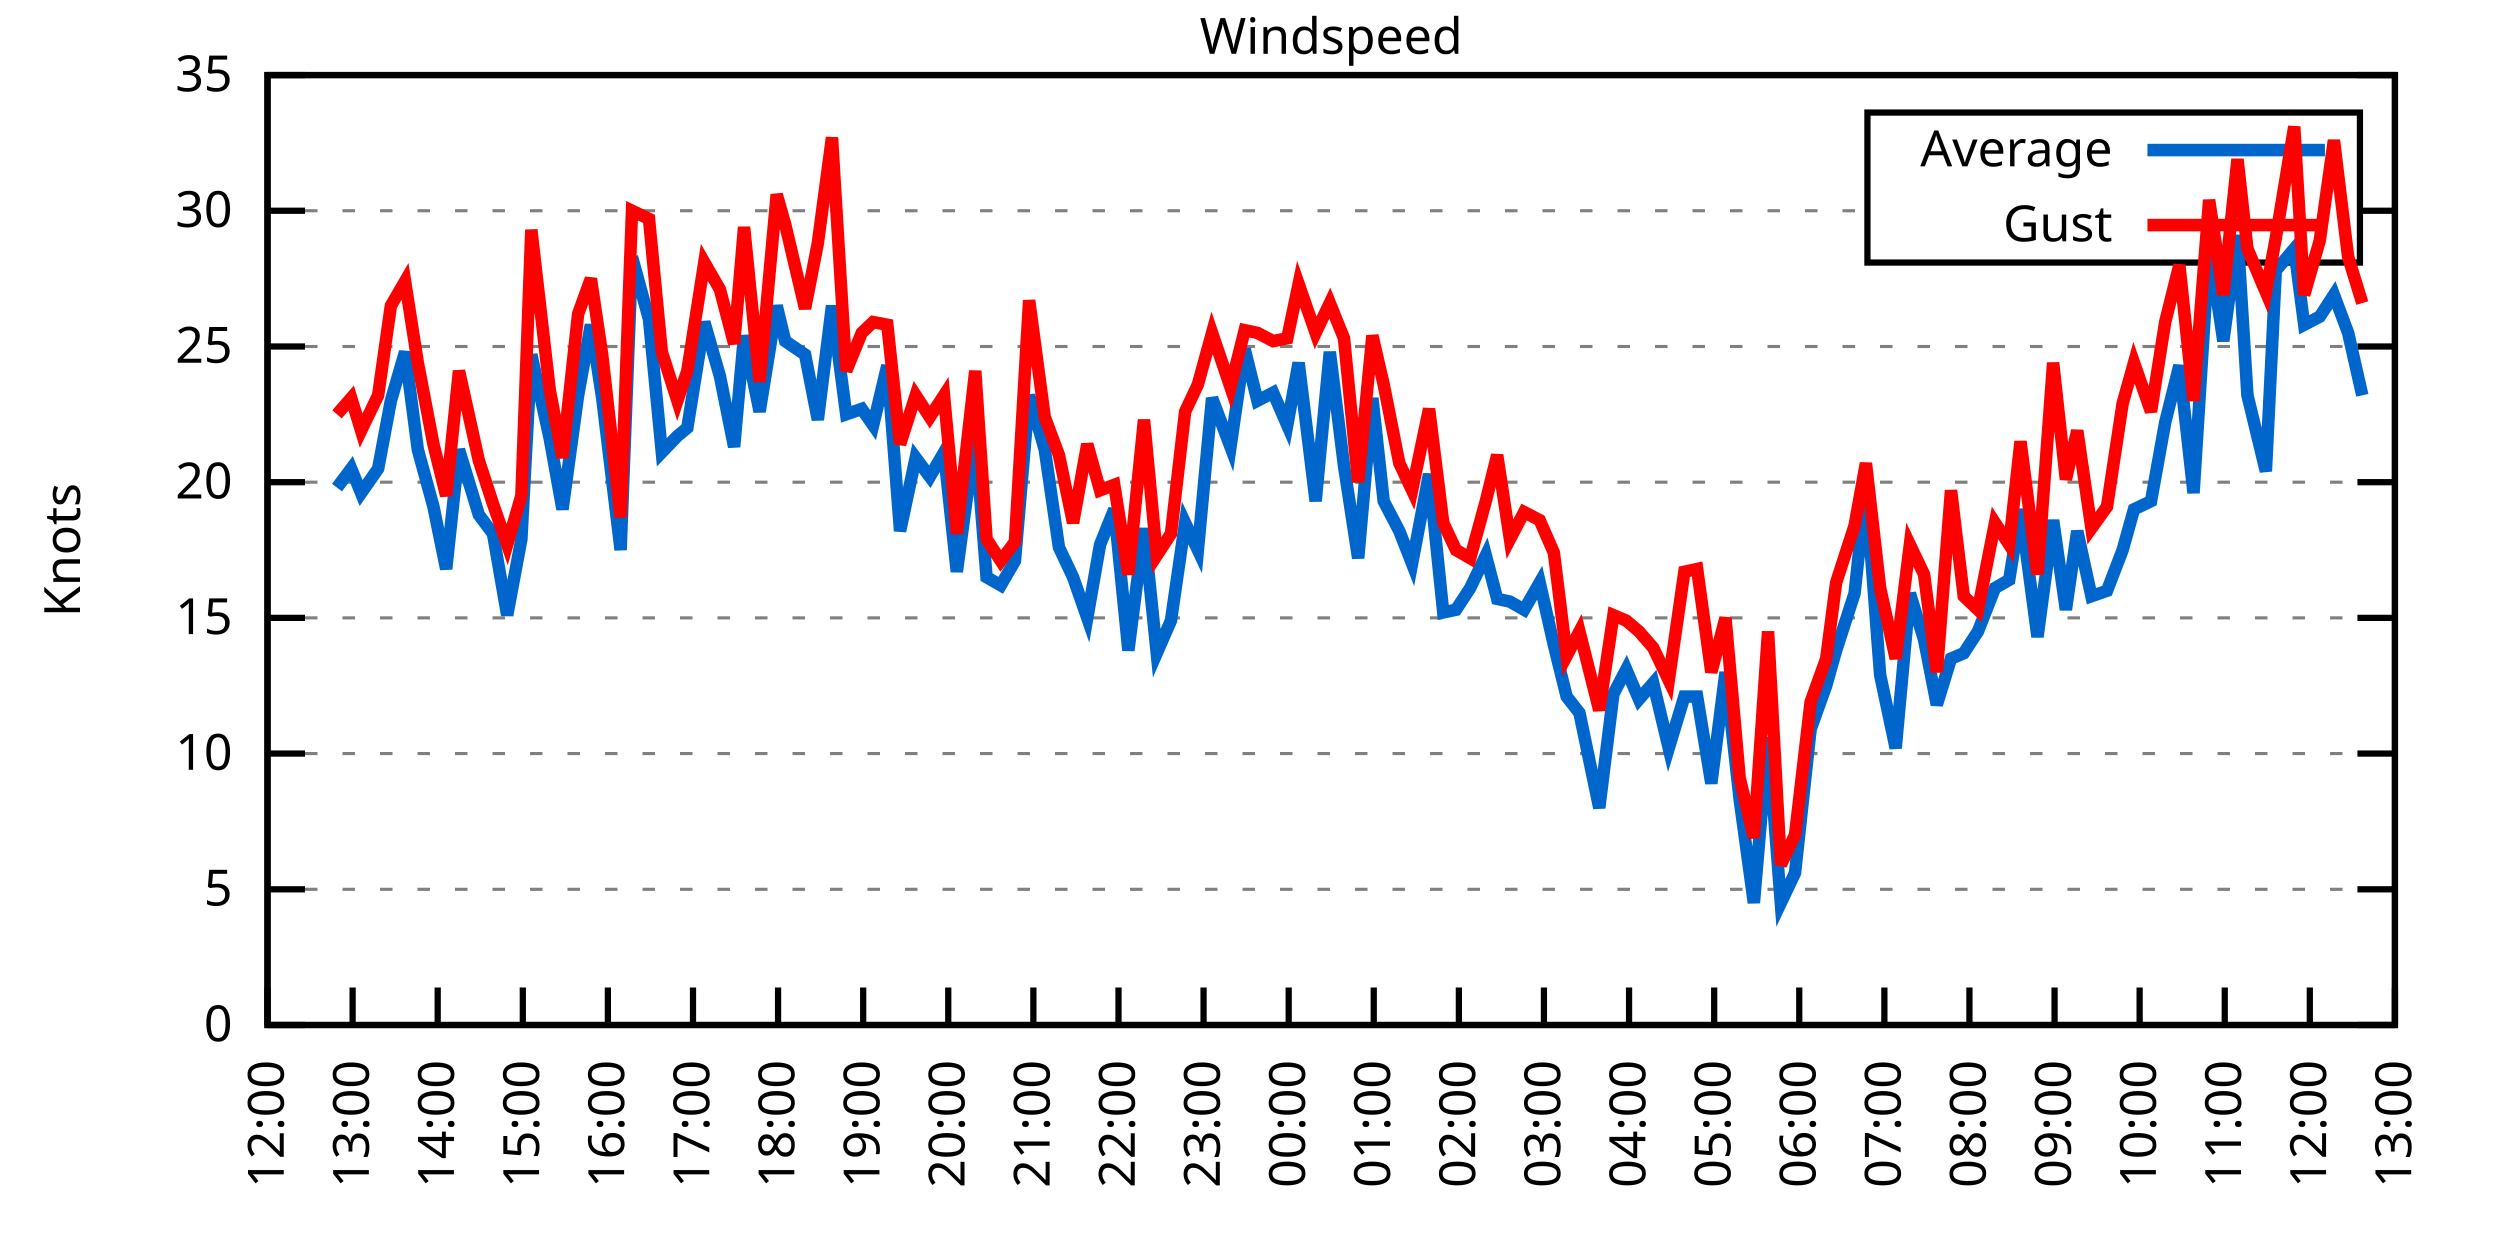
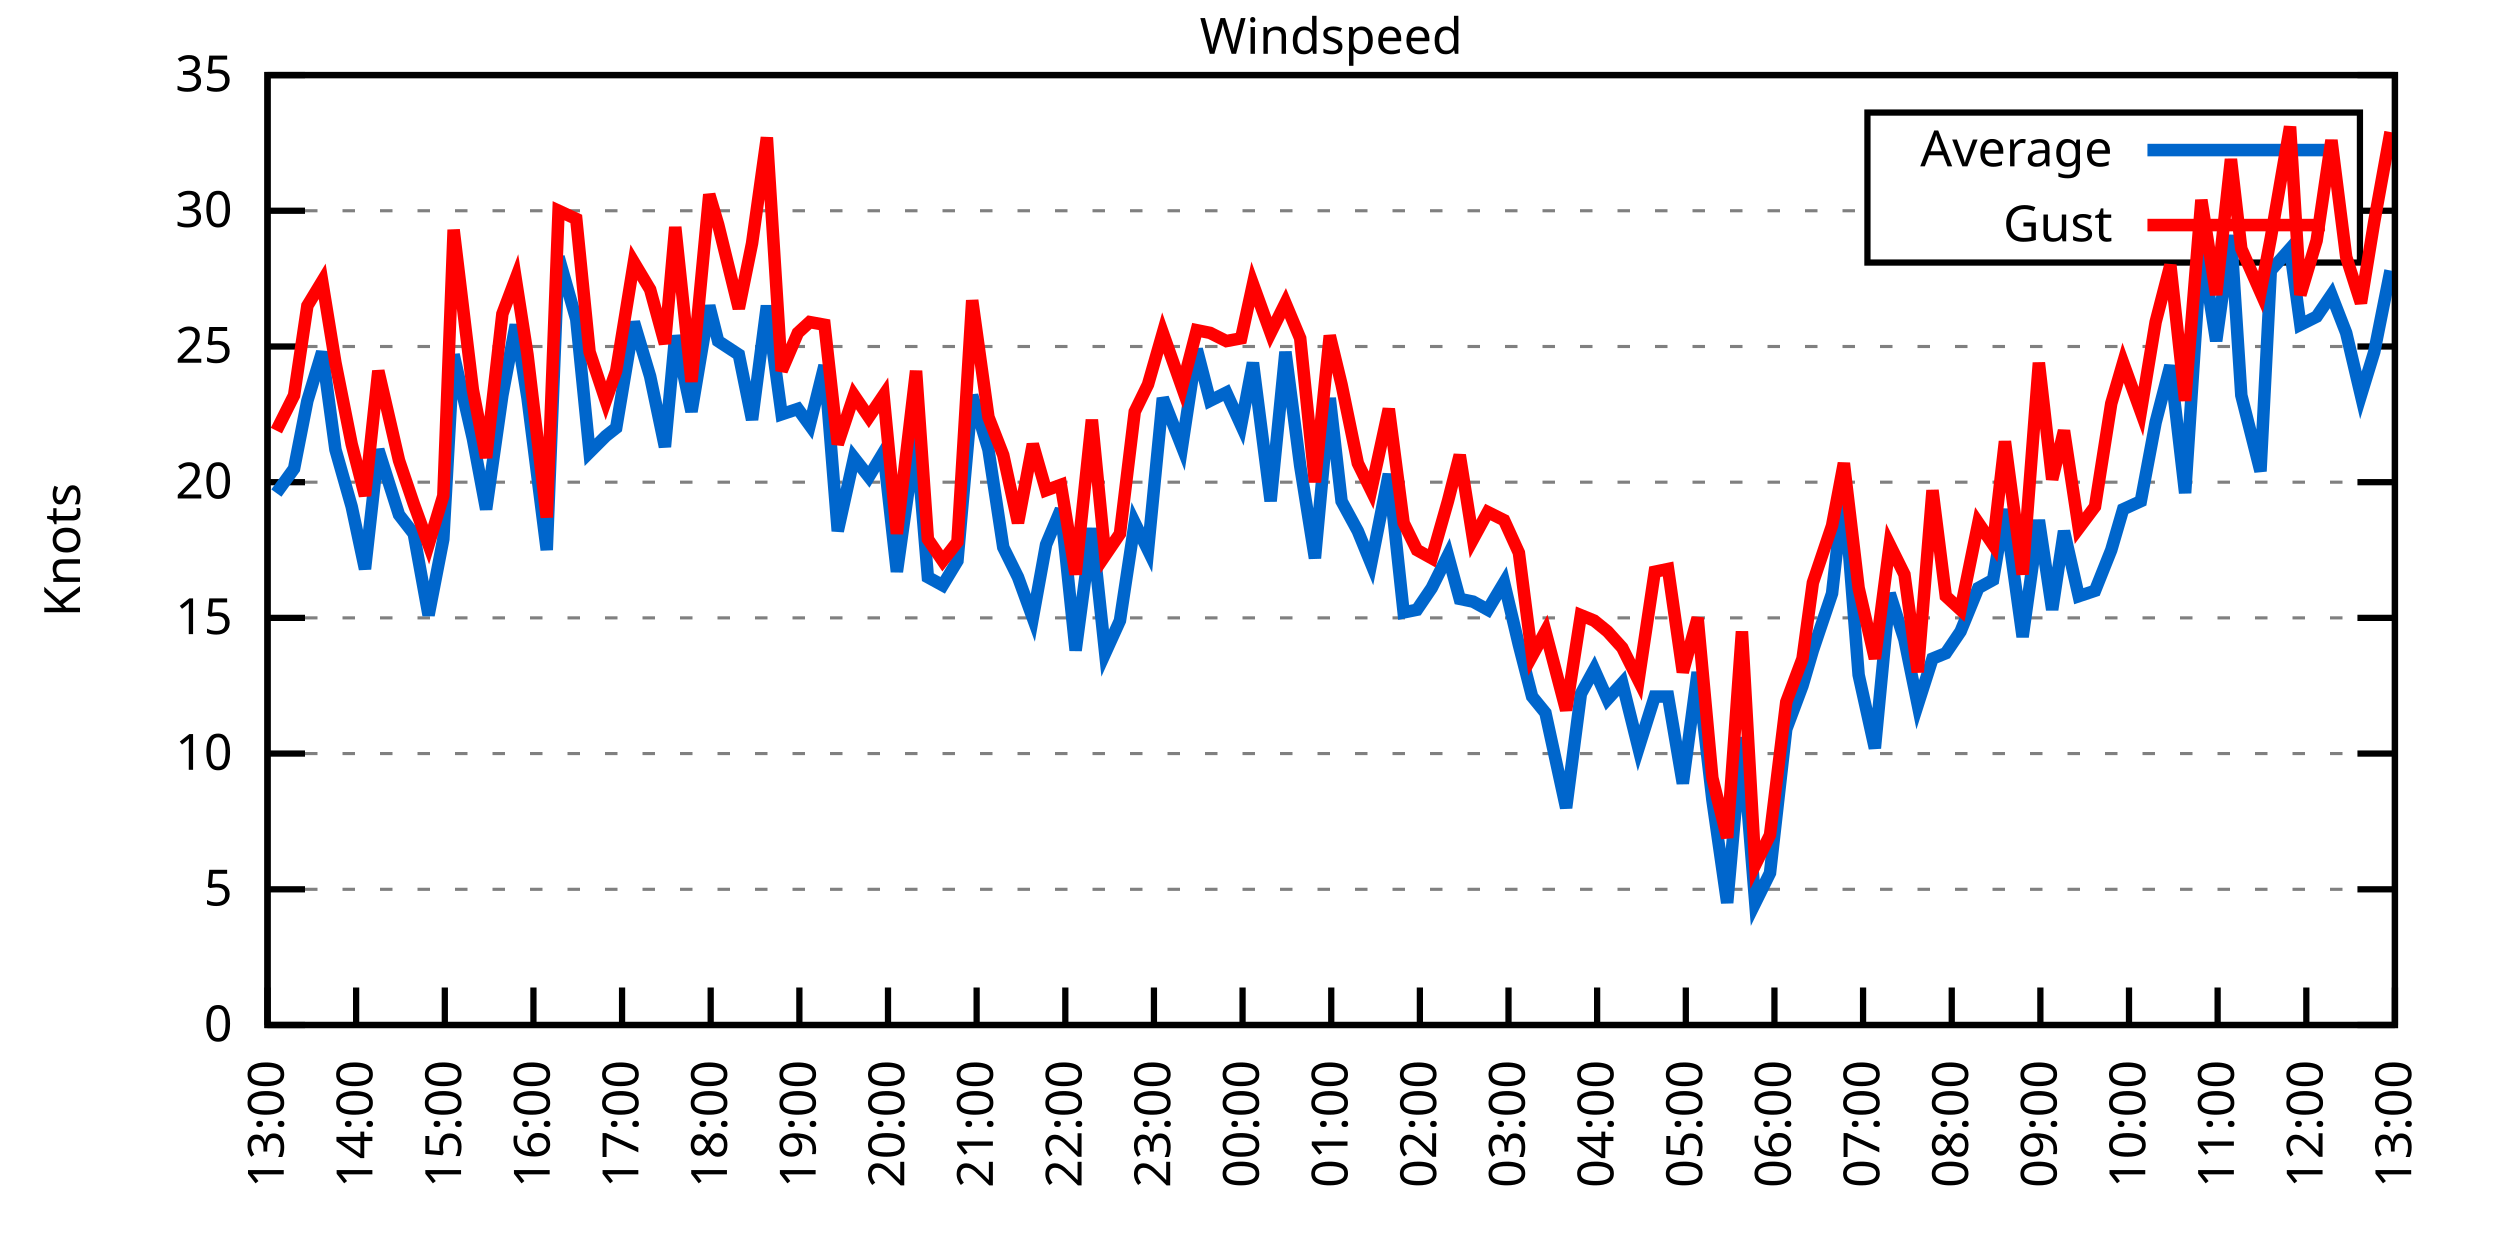
<svg xmlns="http://www.w3.org/2000/svg" xmlns:xlink="http://www.w3.org/1999/xlink" width="400" height="200" viewBox="0 0 400 200">
  <g id="gnuplot_canvas">
    <rect x="0" y="0" width="400" height="200" fill="none" />
    <defs>
      <circle id="gpDot" r="0.5" stroke-width="0.5" stroke="currentColor" />
      <path id="gpPt0" stroke-width="0.333" stroke="currentColor" d="M-1,0 h2 M0,-1 v2" />
      <path id="gpPt1" stroke-width="0.333" stroke="currentColor" d="M-1,-1 L1,1 M1,-1 L-1,1" />
      <path id="gpPt2" stroke-width="0.333" stroke="currentColor" d="M-1,0 L1,0 M0,-1 L0,1 M-1,-1 L1,1 M-1,1 L1,-1" />
      <rect id="gpPt3" stroke-width="0.333" stroke="currentColor" x="-1" y="-1" width="2" height="2" />
      <rect id="gpPt4" stroke-width="0.333" stroke="currentColor" fill="currentColor" x="-1" y="-1" width="2" height="2" />
      <circle id="gpPt5" stroke-width="0.333" stroke="currentColor" cx="0" cy="0" r="1" />
      <use xlink:href="#gpPt5" id="gpPt6" fill="currentColor" stroke="none" />
      <path id="gpPt7" stroke-width="0.333" stroke="currentColor" d="M0,-1.33 L-1.33,0.67 L1.33,0.67 z" />
      <use xlink:href="#gpPt7" id="gpPt8" fill="currentColor" stroke="none" />
      <use xlink:href="#gpPt7" id="gpPt9" stroke="currentColor" transform="rotate(180)" />
      <use xlink:href="#gpPt9" id="gpPt10" fill="currentColor" stroke="none" />
      <use xlink:href="#gpPt3" id="gpPt11" stroke="currentColor" transform="rotate(45)" />
      <use xlink:href="#gpPt11" id="gpPt12" fill="currentColor" stroke="none" />
      <path id="gpPt13" stroke-width="0.333" stroke="currentColor" d="M0,1.330 L1.265,0.411 L0.782,-1.067 L-0.782,-1.076 L-1.265,0.411 z" />
      <use xlink:href="#gpPt13" id="gpPt14" fill="currentColor" stroke="none" />
      <filter id="textbox" filterUnits="objectBoundingBox" x="0" y="0" height="1" width="1">
        <feFlood flood-color="white" flood-opacity="1" result="bgnd" />
        <feComposite in="SourceGraphic" in2="bgnd" operator="atop" />
      </filter>
      <filter id="greybox" filterUnits="objectBoundingBox" x="0" y="0" height="1" width="1">
        <feFlood flood-color="lightgrey" flood-opacity="1" result="grey" />
        <feComposite in="SourceGraphic" in2="grey" operator="atop" />
      </filter>
    </defs>
    <g fill="none" color="white" stroke="currentColor" stroke-width="1.00" stroke-linecap="butt" stroke-linejoin="miter">
</g>
    <g fill="none" color="black" stroke="currentColor" stroke-width="1.00" stroke-linecap="butt" stroke-linejoin="miter">
      <g stroke="none" shape-rendering="crispEdges">
        <polygon fill="rgb(255, 255, 255)" points="42.80,164.00 383.18,164.00 383.18,12.02 42.80,12.02 " />
      </g>
    </g>
    <g fill="none" color="black" stroke="currentColor" stroke-width="1.00" stroke-linecap="butt" stroke-linejoin="miter">
</g>
    <g fill="none" color="black" stroke="black" stroke-width="0.50" stroke-linecap="butt" stroke-linejoin="miter">
</g>
    <g fill="none" color="gray" stroke="currentColor" stroke-width="0.50" stroke-linecap="butt" stroke-linejoin="miter">
      <path stroke="gray" stroke-dasharray="2,4" class="gridline" d="M42.80,164.00 L383.19,164.00  " />
    </g>
    <g fill="none" color="gray" stroke="gray" stroke-width="1.00" stroke-linecap="butt" stroke-linejoin="miter">
</g>
    <g fill="none" color="black" stroke="currentColor" stroke-width="1.00" stroke-linecap="butt" stroke-linejoin="miter">
      <path stroke="black" d="M42.80,164.00 L48.80,164.00 M383.19,164.00 L377.19,164.00  " />
      <g transform="translate(37.20,166.60)" stroke="none" fill="black" font-family="Sans" font-size="8.00" text-anchor="end">
        <text>
          <tspan font-family="Sans"> 0</tspan>
        </text>
      </g>
    </g>
    <g fill="none" color="black" stroke="currentColor" stroke-width="1.00" stroke-linecap="butt" stroke-linejoin="miter">
</g>
    <g fill="none" color="black" stroke="black" stroke-width="0.50" stroke-linecap="butt" stroke-linejoin="miter">
</g>
    <g fill="none" color="gray" stroke="currentColor" stroke-width="0.50" stroke-linecap="butt" stroke-linejoin="miter">
      <path stroke="gray" stroke-dasharray="2,4" class="gridline" d="M42.80,142.29 L383.19,142.29  " />
    </g>
    <g fill="none" color="gray" stroke="gray" stroke-width="1.00" stroke-linecap="butt" stroke-linejoin="miter">
</g>
    <g fill="none" color="black" stroke="currentColor" stroke-width="1.00" stroke-linecap="butt" stroke-linejoin="miter">
      <path stroke="black" d="M42.80,142.29 L48.80,142.29 M383.19,142.29 L377.19,142.29  " />
      <g transform="translate(37.20,144.89)" stroke="none" fill="black" font-family="Sans" font-size="8.00" text-anchor="end">
        <text>
          <tspan font-family="Sans"> 5</tspan>
        </text>
      </g>
    </g>
    <g fill="none" color="black" stroke="currentColor" stroke-width="1.00" stroke-linecap="butt" stroke-linejoin="miter">
</g>
    <g fill="none" color="black" stroke="black" stroke-width="0.50" stroke-linecap="butt" stroke-linejoin="miter">
</g>
    <g fill="none" color="gray" stroke="currentColor" stroke-width="0.50" stroke-linecap="butt" stroke-linejoin="miter">
      <path stroke="gray" stroke-dasharray="2,4" class="gridline" d="M42.80,120.57 L383.19,120.57  " />
    </g>
    <g fill="none" color="gray" stroke="gray" stroke-width="1.00" stroke-linecap="butt" stroke-linejoin="miter">
</g>
    <g fill="none" color="black" stroke="currentColor" stroke-width="1.00" stroke-linecap="butt" stroke-linejoin="miter">
      <path stroke="black" d="M42.80,120.57 L48.80,120.57 M383.19,120.57 L377.19,120.57  " />
      <g transform="translate(37.20,123.17)" stroke="none" fill="black" font-family="Sans" font-size="8.00" text-anchor="end">
        <text>
          <tspan font-family="Sans"> 10</tspan>
        </text>
      </g>
    </g>
    <g fill="none" color="black" stroke="currentColor" stroke-width="1.00" stroke-linecap="butt" stroke-linejoin="miter">
</g>
    <g fill="none" color="black" stroke="black" stroke-width="0.50" stroke-linecap="butt" stroke-linejoin="miter">
</g>
    <g fill="none" color="gray" stroke="currentColor" stroke-width="0.50" stroke-linecap="butt" stroke-linejoin="miter">
      <path stroke="gray" stroke-dasharray="2,4" class="gridline" d="M42.80,98.86 L383.19,98.86  " />
    </g>
    <g fill="none" color="gray" stroke="gray" stroke-width="1.00" stroke-linecap="butt" stroke-linejoin="miter">
</g>
    <g fill="none" color="black" stroke="currentColor" stroke-width="1.00" stroke-linecap="butt" stroke-linejoin="miter">
      <path stroke="black" d="M42.80,98.86 L48.80,98.86 M383.19,98.86 L377.19,98.86  " />
      <g transform="translate(37.20,101.46)" stroke="none" fill="black" font-family="Sans" font-size="8.00" text-anchor="end">
        <text>
          <tspan font-family="Sans"> 15</tspan>
        </text>
      </g>
    </g>
    <g fill="none" color="black" stroke="currentColor" stroke-width="1.00" stroke-linecap="butt" stroke-linejoin="miter">
</g>
    <g fill="none" color="black" stroke="black" stroke-width="0.50" stroke-linecap="butt" stroke-linejoin="miter">
</g>
    <g fill="none" color="gray" stroke="currentColor" stroke-width="0.50" stroke-linecap="butt" stroke-linejoin="miter">
      <path stroke="gray" stroke-dasharray="2,4" class="gridline" d="M42.80,77.15 L383.19,77.15  " />
    </g>
    <g fill="none" color="gray" stroke="gray" stroke-width="1.00" stroke-linecap="butt" stroke-linejoin="miter">
</g>
    <g fill="none" color="black" stroke="currentColor" stroke-width="1.00" stroke-linecap="butt" stroke-linejoin="miter">
      <path stroke="black" d="M42.80,77.15 L48.80,77.15 M383.19,77.15 L377.19,77.15  " />
      <g transform="translate(37.20,79.75)" stroke="none" fill="black" font-family="Sans" font-size="8.00" text-anchor="end">
        <text>
          <tspan font-family="Sans"> 20</tspan>
        </text>
      </g>
    </g>
    <g fill="none" color="black" stroke="currentColor" stroke-width="1.00" stroke-linecap="butt" stroke-linejoin="miter">
</g>
    <g fill="none" color="black" stroke="black" stroke-width="0.50" stroke-linecap="butt" stroke-linejoin="miter">
</g>
    <g fill="none" color="gray" stroke="currentColor" stroke-width="0.50" stroke-linecap="butt" stroke-linejoin="miter">
      <path stroke="gray" stroke-dasharray="2,4" class="gridline" d="M42.80,55.44 L383.19,55.44  " />
    </g>
    <g fill="none" color="gray" stroke="gray" stroke-width="1.00" stroke-linecap="butt" stroke-linejoin="miter">
</g>
    <g fill="none" color="black" stroke="currentColor" stroke-width="1.00" stroke-linecap="butt" stroke-linejoin="miter">
      <path stroke="black" d="M42.80,55.44 L48.80,55.44 M383.19,55.44 L377.19,55.44  " />
      <g transform="translate(37.20,58.04)" stroke="none" fill="black" font-family="Sans" font-size="8.00" text-anchor="end">
        <text>
          <tspan font-family="Sans"> 25</tspan>
        </text>
      </g>
    </g>
    <g fill="none" color="black" stroke="currentColor" stroke-width="1.00" stroke-linecap="butt" stroke-linejoin="miter">
</g>
    <g fill="none" color="black" stroke="black" stroke-width="0.50" stroke-linecap="butt" stroke-linejoin="miter">
</g>
    <g fill="none" color="gray" stroke="currentColor" stroke-width="0.50" stroke-linecap="butt" stroke-linejoin="miter">
      <path stroke="gray" stroke-dasharray="2,4" class="gridline" d="M42.80,33.72 L298.79,33.72 M377.59,33.72 L383.19,33.72  " />
    </g>
    <g fill="none" color="gray" stroke="gray" stroke-width="1.00" stroke-linecap="butt" stroke-linejoin="miter">
</g>
    <g fill="none" color="black" stroke="currentColor" stroke-width="1.00" stroke-linecap="butt" stroke-linejoin="miter">
      <path stroke="black" d="M42.80,33.72 L48.80,33.72 M383.19,33.72 L377.19,33.72  " />
      <g transform="translate(37.20,36.32)" stroke="none" fill="black" font-family="Sans" font-size="8.00" text-anchor="end">
        <text>
          <tspan font-family="Sans"> 30</tspan>
        </text>
      </g>
    </g>
    <g fill="none" color="black" stroke="currentColor" stroke-width="1.00" stroke-linecap="butt" stroke-linejoin="miter">
</g>
    <g fill="none" color="black" stroke="black" stroke-width="0.50" stroke-linecap="butt" stroke-linejoin="miter">
</g>
    <g fill="none" color="gray" stroke="currentColor" stroke-width="0.50" stroke-linecap="butt" stroke-linejoin="miter">
      <path stroke="gray" stroke-dasharray="2,4" class="gridline" d="M42.80,12.01 L383.19,12.01  " />
    </g>
    <g fill="none" color="gray" stroke="gray" stroke-width="1.00" stroke-linecap="butt" stroke-linejoin="miter">
</g>
    <g fill="none" color="black" stroke="currentColor" stroke-width="1.00" stroke-linecap="butt" stroke-linejoin="miter">
      <path stroke="black" d="M42.80,12.01 L48.80,12.01 M383.19,12.01 L377.19,12.01  " />
      <g transform="translate(37.20,14.61)" stroke="none" fill="black" font-family="Sans" font-size="8.00" text-anchor="end">
        <text>
          <tspan font-family="Sans"> 35</tspan>
        </text>
      </g>
    </g>
    <g fill="none" color="black" stroke="currentColor" stroke-width="1.00" stroke-linecap="butt" stroke-linejoin="miter">
      <path stroke="black" d="M42.80,164.00 L42.80,158.00  " />
      <g transform="translate(45.40,169.60) rotate(270.00)" stroke="none" fill="black" font-family="Sans" font-size="8.00" text-anchor="end">
        <text>
-           <tspan font-family="Sans">12:00</tspan>
-         </text>
-       </g>
-     </g>
-     <g fill="none" color="black" stroke="currentColor" stroke-width="1.00" stroke-linecap="butt" stroke-linejoin="miter">
-       <path stroke="black" d="M56.42,164.00 L56.42,158.00  " />
-       <g transform="translate(59.02,169.60) rotate(270.00)" stroke="none" fill="black" font-family="Sans" font-size="8.00" text-anchor="end">
-         <text>
          <tspan font-family="Sans">13:00</tspan>
        </text>
      </g>
    </g>
    <g fill="none" color="black" stroke="currentColor" stroke-width="1.00" stroke-linecap="butt" stroke-linejoin="miter">
-       <path stroke="black" d="M70.03,164.00 L70.03,158.00  " />
-       <g transform="translate(72.63,169.60) rotate(270.00)" stroke="none" fill="black" font-family="Sans" font-size="8.00" text-anchor="end">
+       <path stroke="black" d="M56.98,164.00 L56.98,158.00  " />
+       <g transform="translate(59.58,169.60) rotate(270.00)" stroke="none" fill="black" font-family="Sans" font-size="8.00" text-anchor="end">
        <text>
          <tspan font-family="Sans">14:00</tspan>
        </text>
      </g>
    </g>
    <g fill="none" color="black" stroke="currentColor" stroke-width="1.00" stroke-linecap="butt" stroke-linejoin="miter">
-       <path stroke="black" d="M83.65,164.00 L83.65,158.00  " />
-       <g transform="translate(86.25,169.60) rotate(270.00)" stroke="none" fill="black" font-family="Sans" font-size="8.00" text-anchor="end">
+       <path stroke="black" d="M71.17,164.00 L71.17,158.00  " />
+       <g transform="translate(73.77,169.60) rotate(270.00)" stroke="none" fill="black" font-family="Sans" font-size="8.00" text-anchor="end">
        <text>
          <tspan font-family="Sans">15:00</tspan>
        </text>
      </g>
    </g>
    <g fill="none" color="black" stroke="currentColor" stroke-width="1.00" stroke-linecap="butt" stroke-linejoin="miter">
-       <path stroke="black" d="M97.26,164.00 L97.26,158.00  " />
-       <g transform="translate(99.86,169.60) rotate(270.00)" stroke="none" fill="black" font-family="Sans" font-size="8.00" text-anchor="end">
+       <path stroke="black" d="M85.35,164.00 L85.35,158.00  " />
+       <g transform="translate(87.95,169.60) rotate(270.00)" stroke="none" fill="black" font-family="Sans" font-size="8.00" text-anchor="end">
        <text>
          <tspan font-family="Sans">16:00</tspan>
        </text>
      </g>
    </g>
    <g fill="none" color="black" stroke="currentColor" stroke-width="1.00" stroke-linecap="butt" stroke-linejoin="miter">
-       <path stroke="black" d="M110.88,164.00 L110.88,158.00  " />
-       <g transform="translate(113.48,169.60) rotate(270.00)" stroke="none" fill="black" font-family="Sans" font-size="8.00" text-anchor="end">
+       <path stroke="black" d="M99.53,164.00 L99.53,158.00  " />
+       <g transform="translate(102.13,169.60) rotate(270.00)" stroke="none" fill="black" font-family="Sans" font-size="8.00" text-anchor="end">
        <text>
          <tspan font-family="Sans">17:00</tspan>
        </text>
      </g>
    </g>
    <g fill="none" color="black" stroke="currentColor" stroke-width="1.00" stroke-linecap="butt" stroke-linejoin="miter">
-       <path stroke="black" d="M124.49,164.00 L124.49,158.00  " />
-       <g transform="translate(127.09,169.60) rotate(270.00)" stroke="none" fill="black" font-family="Sans" font-size="8.00" text-anchor="end">
+       <path stroke="black" d="M113.71,164.00 L113.71,158.00  " />
+       <g transform="translate(116.31,169.60) rotate(270.00)" stroke="none" fill="black" font-family="Sans" font-size="8.00" text-anchor="end">
        <text>
          <tspan font-family="Sans">18:00</tspan>
        </text>
      </g>
    </g>
    <g fill="none" color="black" stroke="currentColor" stroke-width="1.00" stroke-linecap="butt" stroke-linejoin="miter">
-       <path stroke="black" d="M138.11,164.00 L138.11,158.00  " />
-       <g transform="translate(140.71,169.60) rotate(270.00)" stroke="none" fill="black" font-family="Sans" font-size="8.00" text-anchor="end">
+       <path stroke="black" d="M127.90,164.00 L127.90,158.00  " />
+       <g transform="translate(130.50,169.60) rotate(270.00)" stroke="none" fill="black" font-family="Sans" font-size="8.00" text-anchor="end">
        <text>
          <tspan font-family="Sans">19:00</tspan>
        </text>
      </g>
    </g>
    <g fill="none" color="black" stroke="currentColor" stroke-width="1.00" stroke-linecap="butt" stroke-linejoin="miter">
-       <path stroke="black" d="M151.72,164.00 L151.72,158.00  " />
-       <g transform="translate(154.32,169.60) rotate(270.00)" stroke="none" fill="black" font-family="Sans" font-size="8.00" text-anchor="end">
+       <path stroke="black" d="M142.08,164.00 L142.08,158.00  " />
+       <g transform="translate(144.68,169.60) rotate(270.00)" stroke="none" fill="black" font-family="Sans" font-size="8.00" text-anchor="end">
        <text>
          <tspan font-family="Sans">20:00</tspan>
        </text>
      </g>
    </g>
    <g fill="none" color="black" stroke="currentColor" stroke-width="1.00" stroke-linecap="butt" stroke-linejoin="miter">
-       <path stroke="black" d="M165.34,164.00 L165.34,158.00  " />
-       <g transform="translate(167.94,169.60) rotate(270.00)" stroke="none" fill="black" font-family="Sans" font-size="8.00" text-anchor="end">
+       <path stroke="black" d="M156.26,164.00 L156.26,158.00  " />
+       <g transform="translate(158.86,169.60) rotate(270.00)" stroke="none" fill="black" font-family="Sans" font-size="8.00" text-anchor="end">
        <text>
          <tspan font-family="Sans">21:00</tspan>
        </text>
      </g>
    </g>
    <g fill="none" color="black" stroke="currentColor" stroke-width="1.00" stroke-linecap="butt" stroke-linejoin="miter">
-       <path stroke="black" d="M178.96,164.00 L178.96,158.00  " />
-       <g transform="translate(181.56,169.60) rotate(270.00)" stroke="none" fill="black" font-family="Sans" font-size="8.00" text-anchor="end">
+       <path stroke="black" d="M170.45,164.00 L170.45,158.00  " />
+       <g transform="translate(173.05,169.60) rotate(270.00)" stroke="none" fill="black" font-family="Sans" font-size="8.00" text-anchor="end">
        <text>
          <tspan font-family="Sans">22:00</tspan>
        </text>
      </g>
    </g>
    <g fill="none" color="black" stroke="currentColor" stroke-width="1.00" stroke-linecap="butt" stroke-linejoin="miter">
-       <path stroke="black" d="M192.57,164.00 L192.57,158.00  " />
-       <g transform="translate(195.17,169.60) rotate(270.00)" stroke="none" fill="black" font-family="Sans" font-size="8.00" text-anchor="end">
+       <path stroke="black" d="M184.63,164.00 L184.63,158.00  " />
+       <g transform="translate(187.23,169.60) rotate(270.00)" stroke="none" fill="black" font-family="Sans" font-size="8.00" text-anchor="end">
        <text>
          <tspan font-family="Sans">23:00</tspan>
        </text>
      </g>
    </g>
    <g fill="none" color="black" stroke="currentColor" stroke-width="1.00" stroke-linecap="butt" stroke-linejoin="miter">
-       <path stroke="black" d="M206.19,164.00 L206.19,158.00  " />
-       <g transform="translate(208.79,169.60) rotate(270.00)" stroke="none" fill="black" font-family="Sans" font-size="8.00" text-anchor="end">
+       <path stroke="black" d="M198.81,164.00 L198.81,158.00  " />
+       <g transform="translate(201.41,169.60) rotate(270.00)" stroke="none" fill="black" font-family="Sans" font-size="8.00" text-anchor="end">
        <text>
          <tspan font-family="Sans">00:00</tspan>
        </text>
      </g>
    </g>
    <g fill="none" color="black" stroke="currentColor" stroke-width="1.00" stroke-linecap="butt" stroke-linejoin="miter">
-       <path stroke="black" d="M219.80,164.00 L219.80,158.00  " />
-       <g transform="translate(222.40,169.60) rotate(270.00)" stroke="none" fill="black" font-family="Sans" font-size="8.00" text-anchor="end">
+       <path stroke="black" d="M213.00,164.00 L213.00,158.00  " />
+       <g transform="translate(215.60,169.60) rotate(270.00)" stroke="none" fill="black" font-family="Sans" font-size="8.00" text-anchor="end">
        <text>
          <tspan font-family="Sans">01:00</tspan>
        </text>
      </g>
    </g>
    <g fill="none" color="black" stroke="currentColor" stroke-width="1.00" stroke-linecap="butt" stroke-linejoin="miter">
-       <path stroke="black" d="M233.42,164.00 L233.42,158.00  " />
-       <g transform="translate(236.02,169.60) rotate(270.00)" stroke="none" fill="black" font-family="Sans" font-size="8.00" text-anchor="end">
+       <path stroke="black" d="M227.18,164.00 L227.18,158.00  " />
+       <g transform="translate(229.78,169.60) rotate(270.00)" stroke="none" fill="black" font-family="Sans" font-size="8.00" text-anchor="end">
        <text>
          <tspan font-family="Sans">02:00</tspan>
        </text>
      </g>
    </g>
    <g fill="none" color="black" stroke="currentColor" stroke-width="1.00" stroke-linecap="butt" stroke-linejoin="miter">
-       <path stroke="black" d="M247.03,164.00 L247.03,158.00  " />
-       <g transform="translate(249.63,169.60) rotate(270.00)" stroke="none" fill="black" font-family="Sans" font-size="8.00" text-anchor="end">
+       <path stroke="black" d="M241.36,164.00 L241.36,158.00  " />
+       <g transform="translate(243.96,169.60) rotate(270.00)" stroke="none" fill="black" font-family="Sans" font-size="8.00" text-anchor="end">
        <text>
          <tspan font-family="Sans">03:00</tspan>
        </text>
      </g>
    </g>
    <g fill="none" color="black" stroke="currentColor" stroke-width="1.00" stroke-linecap="butt" stroke-linejoin="miter">
-       <path stroke="black" d="M260.65,164.00 L260.65,158.00  " />
-       <g transform="translate(263.25,169.60) rotate(270.00)" stroke="none" fill="black" font-family="Sans" font-size="8.00" text-anchor="end">
+       <path stroke="black" d="M255.54,164.00 L255.54,158.00  " />
+       <g transform="translate(258.14,169.60) rotate(270.00)" stroke="none" fill="black" font-family="Sans" font-size="8.00" text-anchor="end">
        <text>
          <tspan font-family="Sans">04:00</tspan>
        </text>
      </g>
    </g>
    <g fill="none" color="black" stroke="currentColor" stroke-width="1.00" stroke-linecap="butt" stroke-linejoin="miter">
-       <path stroke="black" d="M274.27,164.00 L274.27,158.00  " />
-       <g transform="translate(276.87,169.60) rotate(270.00)" stroke="none" fill="black" font-family="Sans" font-size="8.00" text-anchor="end">
+       <path stroke="black" d="M269.73,164.00 L269.73,158.00  " />
+       <g transform="translate(272.33,169.60) rotate(270.00)" stroke="none" fill="black" font-family="Sans" font-size="8.00" text-anchor="end">
        <text>
          <tspan font-family="Sans">05:00</tspan>
        </text>
      </g>
    </g>
    <g fill="none" color="black" stroke="currentColor" stroke-width="1.00" stroke-linecap="butt" stroke-linejoin="miter">
-       <path stroke="black" d="M287.88,164.00 L287.88,158.00  " />
-       <g transform="translate(290.48,169.60) rotate(270.00)" stroke="none" fill="black" font-family="Sans" font-size="8.00" text-anchor="end">
+       <path stroke="black" d="M283.91,164.00 L283.91,158.00  " />
+       <g transform="translate(286.51,169.60) rotate(270.00)" stroke="none" fill="black" font-family="Sans" font-size="8.00" text-anchor="end">
        <text>
          <tspan font-family="Sans">06:00</tspan>
        </text>
      </g>
    </g>
    <g fill="none" color="black" stroke="currentColor" stroke-width="1.00" stroke-linecap="butt" stroke-linejoin="miter">
-       <path stroke="black" d="M301.50,164.00 L301.50,158.00  " />
-       <g transform="translate(304.10,169.60) rotate(270.00)" stroke="none" fill="black" font-family="Sans" font-size="8.00" text-anchor="end">
+       <path stroke="black" d="M298.09,164.00 L298.09,158.00  " />
+       <g transform="translate(300.69,169.60) rotate(270.00)" stroke="none" fill="black" font-family="Sans" font-size="8.00" text-anchor="end">
        <text>
          <tspan font-family="Sans">07:00</tspan>
        </text>
      </g>
    </g>
    <g fill="none" color="black" stroke="currentColor" stroke-width="1.00" stroke-linecap="butt" stroke-linejoin="miter">
-       <path stroke="black" d="M315.11,164.00 L315.11,158.00  " />
-       <g transform="translate(317.71,169.60) rotate(270.00)" stroke="none" fill="black" font-family="Sans" font-size="8.00" text-anchor="end">
+       <path stroke="black" d="M312.28,164.00 L312.28,158.00  " />
+       <g transform="translate(314.88,169.60) rotate(270.00)" stroke="none" fill="black" font-family="Sans" font-size="8.00" text-anchor="end">
        <text>
          <tspan font-family="Sans">08:00</tspan>
        </text>
      </g>
    </g>
    <g fill="none" color="black" stroke="currentColor" stroke-width="1.00" stroke-linecap="butt" stroke-linejoin="miter">
-       <path stroke="black" d="M328.73,164.00 L328.73,158.00  " />
-       <g transform="translate(331.33,169.60) rotate(270.00)" stroke="none" fill="black" font-family="Sans" font-size="8.00" text-anchor="end">
+       <path stroke="black" d="M326.46,164.00 L326.46,158.00  " />
+       <g transform="translate(329.06,169.60) rotate(270.00)" stroke="none" fill="black" font-family="Sans" font-size="8.00" text-anchor="end">
        <text>
          <tspan font-family="Sans">09:00</tspan>
        </text>
      </g>
    </g>
    <g fill="none" color="black" stroke="currentColor" stroke-width="1.00" stroke-linecap="butt" stroke-linejoin="miter">
-       <path stroke="black" d="M342.34,164.00 L342.34,158.00  " />
-       <g transform="translate(344.94,169.60) rotate(270.00)" stroke="none" fill="black" font-family="Sans" font-size="8.00" text-anchor="end">
+       <path stroke="black" d="M340.64,164.00 L340.64,158.00  " />
+       <g transform="translate(343.24,169.60) rotate(270.00)" stroke="none" fill="black" font-family="Sans" font-size="8.00" text-anchor="end">
        <text>
          <tspan font-family="Sans">10:00</tspan>
        </text>
      </g>
    </g>
    <g fill="none" color="black" stroke="currentColor" stroke-width="1.00" stroke-linecap="butt" stroke-linejoin="miter">
-       <path stroke="black" d="M355.96,164.00 L355.96,158.00  " />
-       <g transform="translate(358.56,169.60) rotate(270.00)" stroke="none" fill="black" font-family="Sans" font-size="8.00" text-anchor="end">
+       <path stroke="black" d="M354.82,164.00 L354.82,158.00  " />
+       <g transform="translate(357.42,169.60) rotate(270.00)" stroke="none" fill="black" font-family="Sans" font-size="8.00" text-anchor="end">
        <text>
          <tspan font-family="Sans">11:00</tspan>
        </text>
      </g>
    </g>
    <g fill="none" color="black" stroke="currentColor" stroke-width="1.00" stroke-linecap="butt" stroke-linejoin="miter">
-       <path stroke="black" d="M369.57,164.00 L369.57,158.00  " />
-       <g transform="translate(372.17,169.60) rotate(270.00)" stroke="none" fill="black" font-family="Sans" font-size="8.00" text-anchor="end">
+       <path stroke="black" d="M369.01,164.00 L369.01,158.00  " />
+       <g transform="translate(371.61,169.60) rotate(270.00)" stroke="none" fill="black" font-family="Sans" font-size="8.00" text-anchor="end">
        <text>
          <tspan font-family="Sans">12:00</tspan>
        </text>
      </g>
    </g>
    <g fill="none" color="black" stroke="currentColor" stroke-width="1.00" stroke-linecap="butt" stroke-linejoin="miter">
      <path stroke="black" d="M383.19,164.00 L383.19,158.00  " />
      <g transform="translate(385.79,169.60) rotate(270.00)" stroke="none" fill="black" font-family="Sans" font-size="8.00" text-anchor="end">
        <text>
          <tspan font-family="Sans">13:00</tspan>
        </text>
      </g>
    </g>
    <g fill="none" color="black" stroke="currentColor" stroke-width="1.00" stroke-linecap="butt" stroke-linejoin="miter">
</g>
    <g fill="none" color="black" stroke="currentColor" stroke-width="1.00" stroke-linecap="butt" stroke-linejoin="miter">
      <path stroke="black" d="M42.80,12.01 L42.80,164.00 L383.19,164.00 L383.19,12.01 L42.80,12.01 Z  " />
    </g>
    <g fill="none" color="black" stroke="currentColor" stroke-width="1.00" stroke-linecap="butt" stroke-linejoin="miter">
</g>
    <g fill="none" color="black" stroke="currentColor" stroke-width="1.00" stroke-linecap="butt" stroke-linejoin="miter">
      <path stroke="black" d="M298.79,42.01 L298.79,18.01 L377.59,18.01 L377.59,42.01 L298.79,42.01 Z  " />
    </g>
    <g id="Windspeed_plot_1">
      <g fill="none" color="white" stroke="black" stroke-width="2.00" stroke-linecap="butt" stroke-linejoin="miter">
</g>
      <g fill="none" color="black" stroke="currentColor" stroke-width="2.00" stroke-linecap="butt" stroke-linejoin="miter">
        <g transform="translate(337.99,26.61)" stroke="none" fill="black" font-family="Sans" font-size="8.00" text-anchor="end">
          <text>
            <tspan font-family="Sans">Average</tspan>
          </text>
        </g>
      </g>
      <g fill="none" color="black" stroke="currentColor" stroke-width="2.00" stroke-linecap="butt" stroke-linejoin="miter">
-         <path stroke="rgb(  0, 102, 204)" d="M343.59,24.01 L371.99,24.01 M53.92,78.02 L56.19,74.98 L57.78,78.89 L60.50,74.98 L62.54,64.12 L64.81,56.30   L66.85,71.94 L69.35,81.06 L71.39,91.04 L73.44,71.94 L76.61,82.36 L78.88,85.40 L81.15,98.43 L83.42,86.27   L85.01,56.74 L87.96,70.20 L90.00,81.49 L92.50,63.25 L94.54,51.96 L96.35,63.69 L99.30,88.00 L101.12,41.11   L103.84,51.09 L105.89,72.37 L108.38,69.77 L109.97,68.46 L112.69,51.53 L115.19,60.21 L117.46,71.50 L119.05,53.70   L121.54,65.86 L124.27,48.92 L125.63,54.57 L128.81,56.74 L130.85,67.16 L133.12,48.92 L135.39,66.29 L137.88,65.42   L139.70,68.03 L141.97,58.48 L144.01,84.97 L146.51,73.24 L148.77,76.28 L151.04,72.37 L153.09,91.48 L156.04,69.77   L157.85,92.35 L160.12,93.65 L162.39,89.74 L164.66,63.25 L167.16,71.94 L169.43,87.57 L171.69,92.35 L173.96,98.86   L176.01,87.14 L178.28,81.49 L180.54,104.07 L183.04,84.53 L185.08,104.51 L187.35,99.30 L189.62,83.66 L191.66,88.00   L193.93,63.69 L196.88,71.50 L199.15,55.87 L201.19,64.12 L203.69,62.82 L205.96,68.03 L207.78,58.04 L210.50,80.19   L212.77,56.30 L215.04,74.54 L217.31,89.31 L219.58,63.69 L221.39,80.19 L223.89,84.97 L225.93,90.18 L228.65,75.85   L230.92,97.99 L232.96,97.56 L235.23,94.08 L237.73,88.87 L239.55,95.82 L241.59,96.26 L243.86,97.56 L246.35,93.22   L248.62,103.20 L250.66,111.45 L252.71,114.06 L255.88,129.26 L258.15,111.02 L260.20,107.11 L262.24,111.89 L264.51,109.28   L267.00,119.71 L269.50,111.45 L271.54,111.45 L273.81,125.35 L276.08,107.55 L278.35,127.96 L280.62,144.46 L282.89,117.97   L284.93,144.46 L287.20,139.68 L289.70,116.67 L292.19,109.72 L293.78,104.07 L296.73,94.95 L298.55,78.02 L300.82,107.98   L303.31,119.71 L305.58,94.95 L307.85,102.34 L309.89,112.76 L312.16,105.38 L314.20,104.51 L316.47,101.03 L319.20,94.08   L321.47,92.78 L323.28,81.49 L326.00,101.90 L328.50,83.23 L330.54,97.56 L332.36,84.97 L334.63,95.39 L337.12,94.52   L339.62,88.00 L341.44,81.49 L344.16,80.19 L346.43,67.59 L348.70,58.48 L350.97,78.89 L353.46,39.37 L355.73,54.57   L358.00,37.63 L359.59,63.25 L362.54,75.41 L364.13,43.28 L367.08,39.80 L368.67,51.96 L371.16,50.66 L373.43,47.18   L375.70,53.26 L377.97,63.25  " />
+         <path stroke="rgb(  0, 102, 204)" d="M343.59,24.01 L371.99,24.01 M44.22,78.89 L47.05,74.98 L49.18,64.12 L51.55,56.30 L53.67,71.94 L56.27,81.06   L58.40,91.04 L60.53,71.94 L63.84,82.36 L66.20,85.40 L68.57,98.43 L70.93,86.27 L72.58,56.74 L75.66,70.20   L77.78,81.49 L80.38,63.25 L82.51,51.96 L84.40,63.69 L87.48,88.00 L89.37,41.11 L92.20,51.09 L94.33,72.37   L96.93,69.77 L98.59,68.46 L101.42,51.53 L104.02,60.21 L106.39,71.50 L108.04,53.70 L110.64,65.86 L113.48,48.92   L114.90,54.57 L118.21,56.74 L120.33,67.16 L122.70,48.92 L125.06,66.29 L127.66,65.42 L129.55,68.03 L131.92,58.48   L134.04,84.97 L136.64,73.24 L139.01,76.28 L141.37,72.37 L143.50,91.48 L146.57,69.77 L148.46,92.35 L150.83,93.65   L153.19,89.74 L155.55,63.25 L158.15,71.94 L160.52,87.57 L162.88,92.35 L165.25,98.86 L167.37,87.14 L169.74,81.49   L172.10,104.07 L174.70,84.53 L176.83,104.51 L179.19,99.30 L181.56,83.66 L183.68,88.00 L186.05,63.69 L189.12,71.50   L191.48,55.87 L193.61,64.12 L196.21,62.82 L198.58,68.03 L200.47,58.04 L203.30,80.19 L205.67,56.30 L208.03,74.54   L210.39,89.31 L212.76,63.69 L214.65,80.19 L217.25,84.97 L219.38,90.18 L222.21,75.85 L224.58,97.99 L226.71,97.56   L229.07,94.08 L231.67,88.87 L233.56,95.82 L235.69,96.26 L238.05,97.56 L240.65,93.22 L243.02,103.20 L245.14,111.45   L247.27,114.06 L250.58,129.26 L252.94,111.02 L255.07,107.11 L257.20,111.89 L259.56,109.28 L262.16,119.71 L264.76,111.45   L266.89,111.45 L269.25,125.35 L271.62,107.55 L273.98,127.96 L276.35,144.46 L278.71,117.97 L280.84,144.46 L283.20,139.68   L285.80,116.67 L288.40,109.72 L290.06,104.07 L293.13,94.95 L295.02,78.02 L297.38,107.98 L299.98,119.71 L302.35,94.95   L304.71,102.34 L306.84,112.76 L309.20,105.38 L311.33,104.51 L313.69,101.03 L316.53,94.08 L318.89,92.78 L320.79,81.49   L323.62,101.90 L326.22,83.23 L328.35,97.56 L330.24,84.97 L332.60,95.39 L335.20,94.52 L337.80,88.00 L339.70,81.49   L342.53,80.19 L344.90,67.59 L347.26,58.48 L349.62,78.89 L352.22,39.37 L354.59,54.57 L356.95,37.63 L358.61,63.25   L361.68,75.41 L363.33,43.28 L366.41,39.80 L368.06,51.96 L370.66,50.66 L373.03,47.18 L375.39,53.26 L377.75,63.25   L379.88,56.30 L382.48,43.28  " />
      </g>
    </g>
    <g id="Windspeed_plot_2">
      <g fill="none" color="black" stroke="currentColor" stroke-width="2.00" stroke-linecap="butt" stroke-linejoin="miter">
        <g transform="translate(337.99,38.61)" stroke="none" fill="black" font-family="Sans" font-size="8.00" text-anchor="end">
          <text>
            <tspan font-family="Sans">Gust</tspan>
          </text>
        </g>
      </g>
      <g fill="none" color="black" stroke="currentColor" stroke-width="2.00" stroke-linecap="butt" stroke-linejoin="miter">
-         <path stroke="rgb(255,   0,   0)" d="M343.59,36.01 L371.99,36.01 M53.92,66.29 L56.19,63.69 L57.78,68.90 L60.50,63.25 L62.54,48.92 L64.81,45.01   L66.85,58.04 L69.35,71.07 L71.39,79.32 L73.44,59.34 L76.61,73.67 L78.88,80.62 L81.15,87.14 L83.42,79.32   L85.01,36.76 L87.96,62.38 L90.00,73.24 L92.50,50.22 L94.54,44.58 L96.35,56.74 L99.30,82.79 L101.12,33.72   L103.84,35.03 L105.89,56.30 L108.38,64.12 L109.97,59.34 L112.69,41.97 L115.19,46.32 L117.46,55.00 L119.05,36.33   L121.54,61.08 L124.27,31.12 L125.63,35.89 L128.81,49.36 L130.85,38.93 L133.12,22.00 L135.39,59.34 L137.88,53.26   L139.70,51.53 L141.97,51.96 L144.01,71.07 L146.51,63.25 L148.77,66.73 L151.04,63.25 L153.09,85.40 L156.04,59.34   L157.85,86.27 L160.12,89.74 L162.39,86.70 L164.66,48.05 L167.16,66.73 L169.43,72.81 L171.69,83.66 L173.96,71.07   L176.01,78.45 L178.28,77.58 L180.54,91.91 L183.04,67.16 L185.08,88.87 L187.35,85.40 L189.62,65.86 L191.66,61.52   L193.93,53.26 L196.88,61.95 L199.15,52.83 L201.19,53.26 L203.69,54.57 L205.96,54.13 L207.78,45.45 L210.50,53.26   L212.77,48.49 L215.04,54.13 L217.31,77.15 L219.58,53.70 L221.39,61.52 L223.89,74.11 L225.93,78.45 L228.65,65.42   L230.92,83.66 L232.96,88.00 L235.23,89.31 L237.73,80.19 L239.55,72.81 L241.59,86.27 L243.86,81.93 L246.35,83.23   L248.62,88.44 L250.66,104.94 L252.71,101.03 L255.88,113.63 L258.15,98.43 L260.20,99.30 L262.24,101.03 L264.51,103.64   L267.00,108.85 L269.50,91.48 L271.54,91.04 L273.81,107.55 L276.08,98.86 L278.35,124.48 L280.62,134.04 L282.89,101.03   L284.93,138.38 L287.20,133.60 L289.70,112.32 L292.19,105.38 L293.78,93.22 L296.73,84.10 L298.55,74.11 L300.82,94.08   L303.31,105.38 L305.58,87.14 L307.85,91.91 L309.89,107.55 L312.16,78.45 L314.20,95.39 L316.47,97.56 L319.20,83.66   L321.47,87.14 L323.28,70.63 L326.00,91.91 L328.50,58.04 L330.54,76.71 L332.36,68.90 L334.63,84.53 L337.12,81.06   L339.62,64.56 L341.44,58.04 L344.16,65.86 L346.43,51.53 L348.70,42.41 L350.97,64.12 L353.46,31.99 L355.73,47.18   L358.00,25.47 L359.59,39.80 L362.54,46.75 L364.13,38.07 L367.08,20.26 L368.67,47.18 L371.16,38.50 L373.43,22.43   L375.70,41.11 L377.97,48.49  " />
+         <path stroke="rgb(255,   0,   0)" d="M343.59,36.01 L371.99,36.01 M44.22,68.90 L47.05,63.25 L49.18,48.92 L51.55,45.01 L53.67,58.04 L56.27,71.07   L58.40,79.32 L60.53,59.34 L63.84,73.67 L66.20,80.62 L68.57,87.14 L70.93,79.32 L72.58,36.76 L75.66,62.38   L77.78,73.24 L80.38,50.22 L82.51,44.58 L84.40,56.74 L87.48,82.79 L89.37,33.72 L92.20,35.03 L94.33,56.30   L96.93,64.12 L98.59,59.34 L101.42,41.97 L104.02,46.32 L106.39,55.00 L108.04,36.33 L110.64,61.08 L113.48,31.12   L114.90,35.89 L118.21,49.36 L120.33,38.93 L122.70,22.00 L125.06,59.34 L127.66,53.26 L129.55,51.53 L131.92,51.96   L134.04,71.07 L136.64,63.25 L139.01,66.73 L141.37,63.25 L143.50,85.40 L146.57,59.34 L148.46,86.27 L150.83,89.74   L153.19,86.70 L155.55,48.05 L158.15,66.73 L160.52,72.81 L162.88,83.66 L165.25,71.07 L167.37,78.45 L169.74,77.58   L172.10,91.91 L174.70,67.16 L176.83,88.87 L179.19,85.40 L181.56,65.86 L183.68,61.52 L186.05,53.26 L189.12,61.95   L191.48,52.83 L193.61,53.26 L196.21,54.57 L198.58,54.13 L200.47,45.45 L203.30,53.26 L205.67,48.49 L208.03,54.13   L210.39,77.15 L212.76,53.70 L214.65,61.52 L217.25,74.11 L219.38,78.45 L222.21,65.42 L224.58,83.66 L226.71,88.00   L229.07,89.31 L231.67,80.19 L233.56,72.81 L235.69,86.27 L238.05,81.93 L240.65,83.23 L243.02,88.44 L245.14,104.94   L247.27,101.03 L250.58,113.63 L252.94,98.43 L255.07,99.30 L257.20,101.03 L259.56,103.64 L262.16,108.85 L264.76,91.48   L266.89,91.04 L269.25,107.55 L271.62,98.86 L273.98,124.48 L276.35,134.04 L278.71,101.03 L280.84,138.38 L283.20,133.60   L285.80,112.32 L288.40,105.38 L290.06,93.22 L293.13,84.10 L295.02,74.11 L297.38,94.08 L299.98,105.38 L302.35,87.14   L304.71,91.91 L306.84,107.55 L309.20,78.45 L311.33,95.39 L313.69,97.56 L316.53,83.66 L318.89,87.14 L320.79,70.63   L323.62,91.91 L326.22,58.04 L328.35,76.71 L330.24,68.90 L332.60,84.53 L335.20,81.06 L337.80,64.56 L339.70,58.04   L342.53,65.86 L344.90,51.53 L347.26,42.41 L349.62,64.12 L352.22,31.99 L354.59,47.18 L356.95,25.47 L358.61,39.80   L361.68,46.75 L363.33,38.07 L366.41,20.26 L368.06,47.18 L370.66,38.50 L373.03,22.43 L375.39,41.11 L377.75,48.49   L379.88,35.46 L382.48,21.13  " />
      </g>
    </g>
    <g fill="none" color="black" stroke="currentColor" stroke-width="2.00" stroke-linecap="butt" stroke-linejoin="miter">
</g>
    <g fill="none" color="black" stroke="black" stroke-width="1.00" stroke-linecap="butt" stroke-linejoin="miter">
</g>
    <g fill="none" color="black" stroke="currentColor" stroke-width="1.00" stroke-linecap="butt" stroke-linejoin="miter">
      <path stroke="black" d="M42.80,12.01 L42.80,164.00 L383.19,164.00 L383.19,12.01 L42.80,12.01 Z  " />
      <g transform="translate(12.80,88.01) rotate(270.00)" stroke="none" fill="black" font-family="Sans" font-size="8.00" text-anchor="middle">
        <text>
          <tspan font-family="Sans">Knots</tspan>
        </text>
      </g>
    </g>
    <g fill="none" color="black" stroke="currentColor" stroke-width="1.00" stroke-linecap="butt" stroke-linejoin="miter">
</g>
    <g fill="none" color="black" stroke="currentColor" stroke-width="1.00" stroke-linecap="butt" stroke-linejoin="miter">
      <g transform="translate(212.99,8.61)" stroke="none" fill="black" font-family="Sans" font-size="8.00" text-anchor="middle">
        <text>
          <tspan font-family="Sans">Windspeed</tspan>
        </text>
      </g>
    </g>
    <g fill="none" color="black" stroke="currentColor" stroke-width="1.00" stroke-linecap="butt" stroke-linejoin="miter">
</g>
  </g>
</svg>
